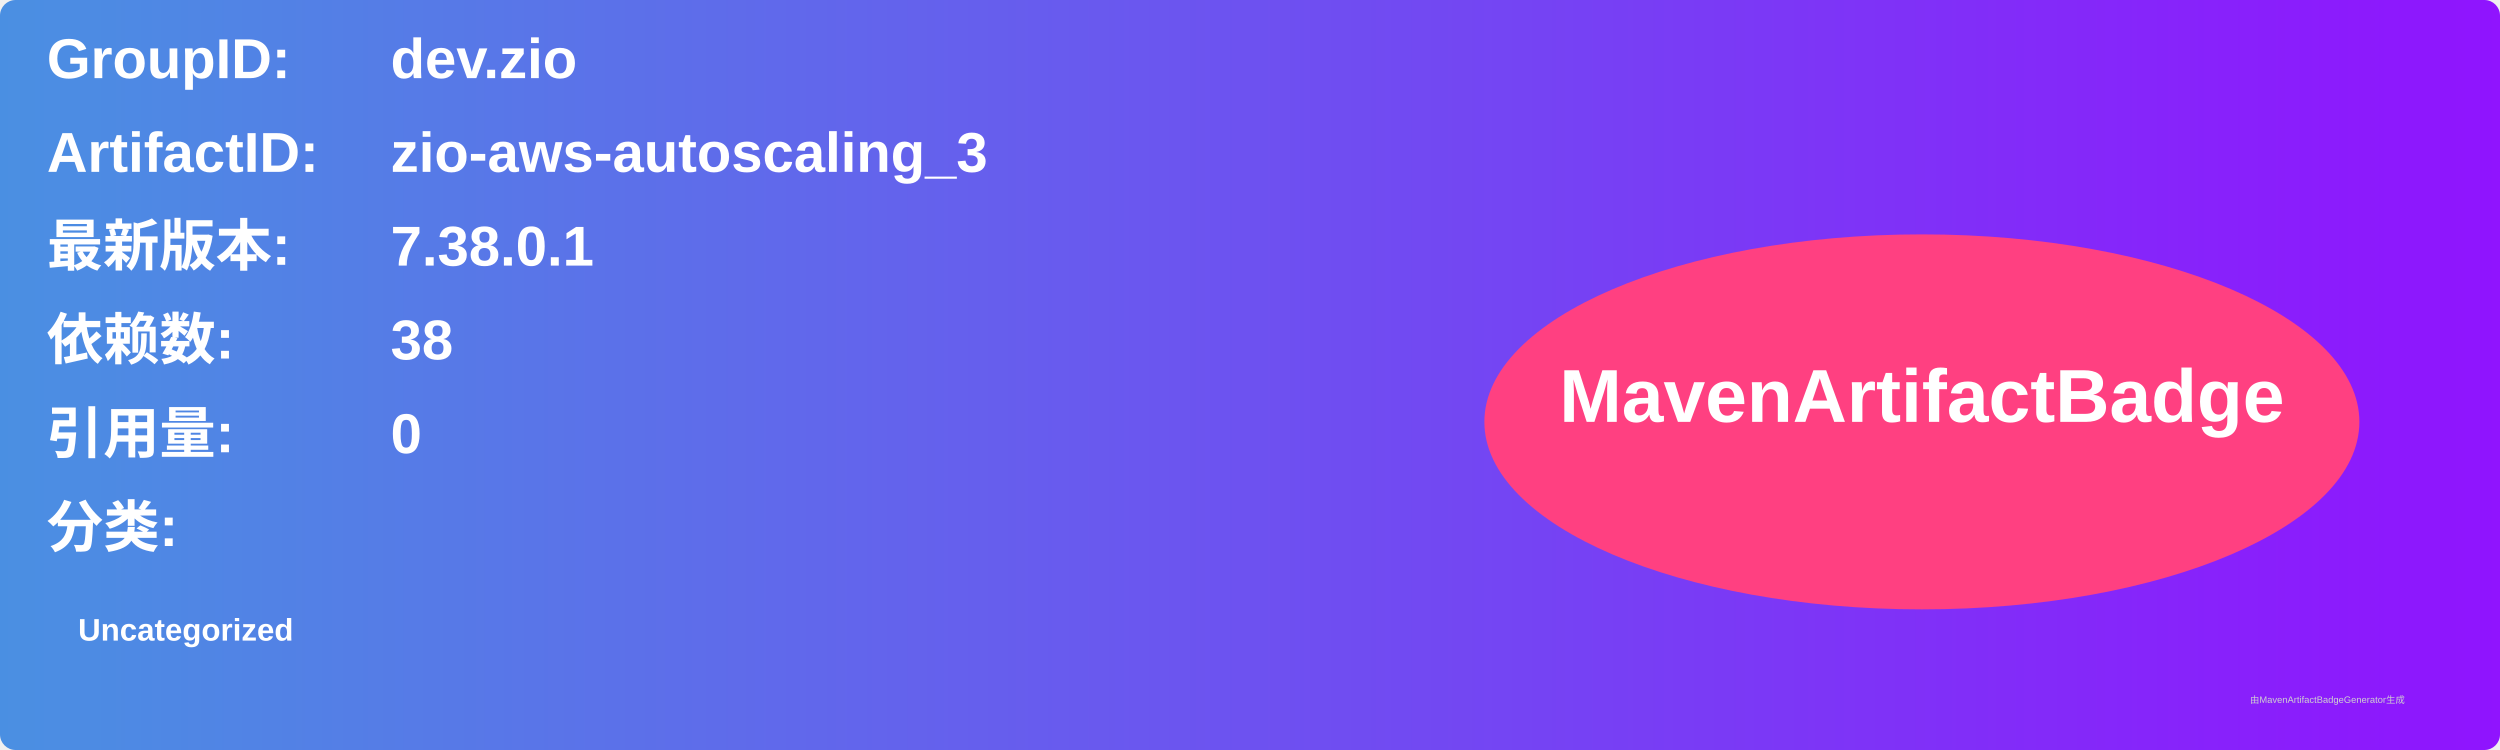
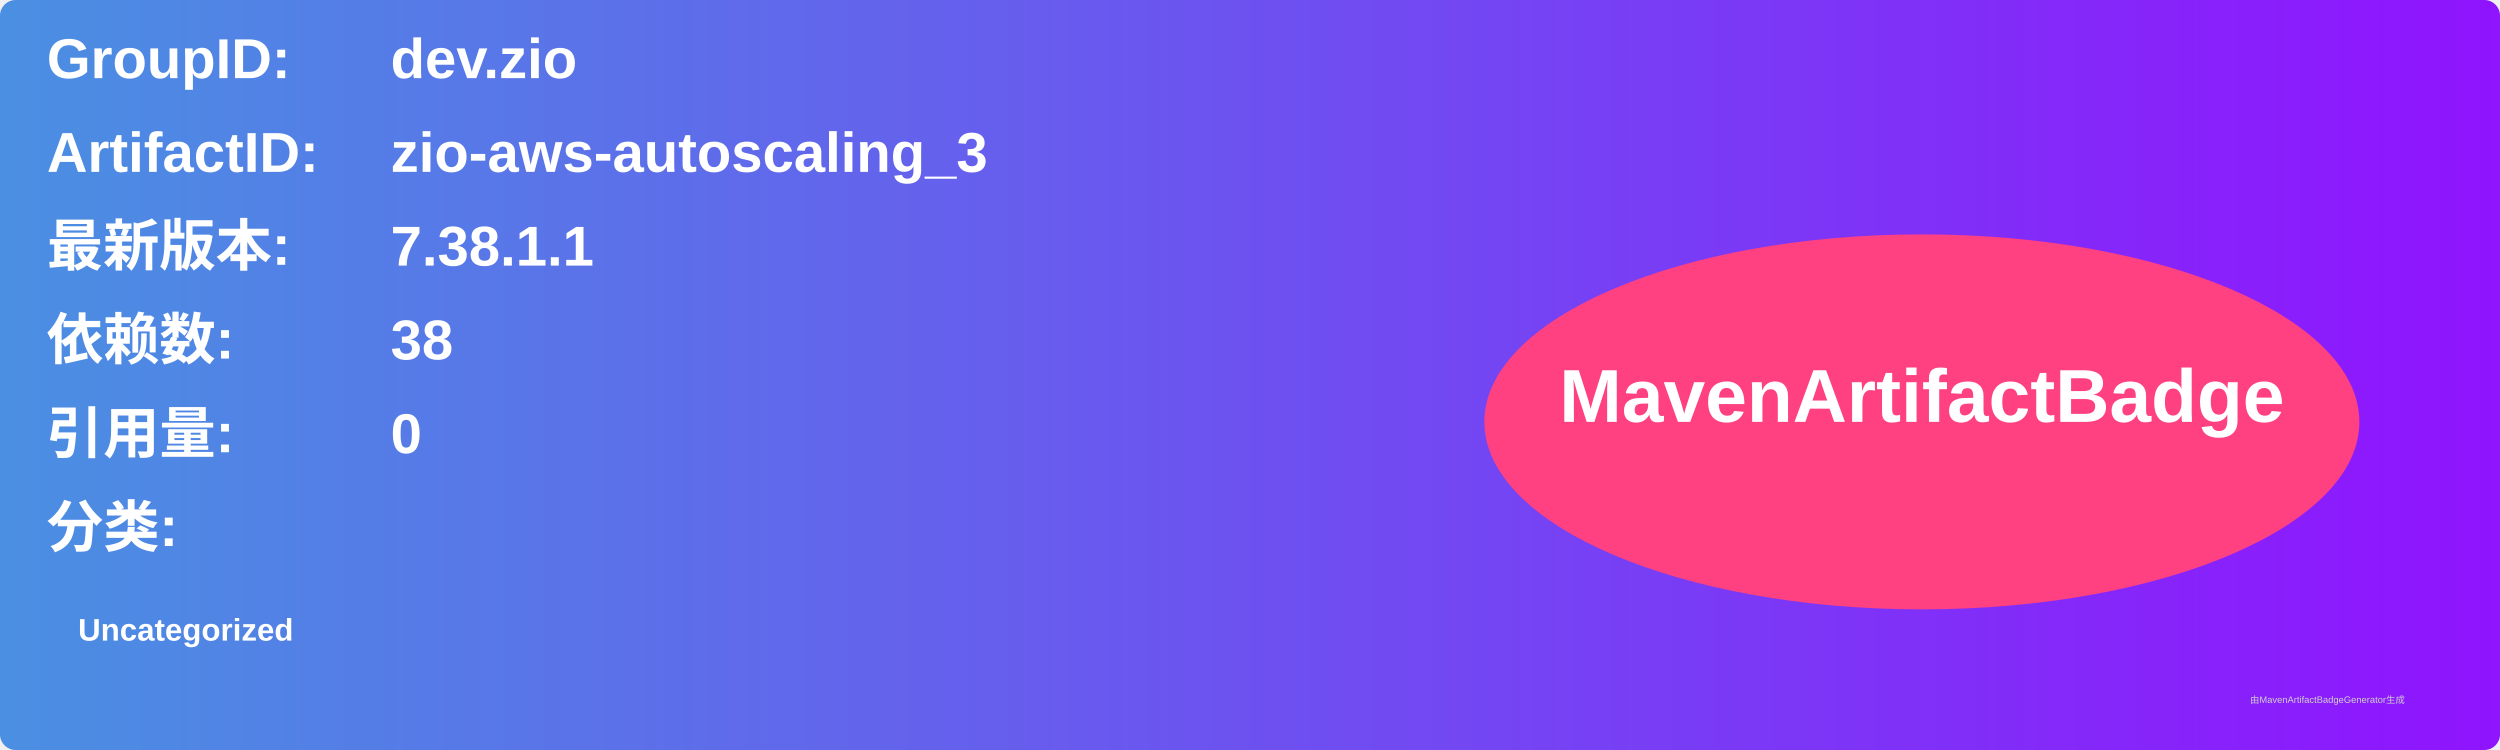
<svg xmlns="http://www.w3.org/2000/svg" width="800" height="240" viewBox="0 0 800 240">
  <linearGradient id="grad" x1="0%" y1="0%" x2="100%" y2="0%">
    <stop offset="0%" stop-color="#4a90e2" />
    <stop offset="100%" stop-color="#9013fe" />
  </linearGradient>
  <rect width="100%" height="100%" rx="5" ry="5" fill="url(#grad)" />
  <g transform="translate(15, 15)">
    <text x="0" y="10" font-family="Arial" font-size="18" fill="white" font-weight="bold" width="260">GroupID:</text>
    <text x="110" y="10" font-family="Arial" font-size="18" fill="white" font-weight="bold" width="460">dev.zio</text>
    <text x="0" y="40" font-family="Arial" font-size="18" fill="white" font-weight="bold" width="260">ArtifactID:</text>
    <text x="110" y="40" font-family="Arial" font-size="18" fill="white" font-weight="bold" width="460">zio-aws-autoscaling_3</text>
    <text x="0" y="70" font-family="Arial" font-size="18" fill="white" font-weight="bold">最新版本:</text>
    <text x="110" y="70" font-family="Arial" font-size="18" fill="white" font-weight="bold">
-       <tspan font-weight="bold">7.38.0.1</tspan>
+       <tspan font-weight="bold">7.38.1.1</tspan>
    </text>
    <text x="0" y="100" font-family="Arial" font-size="18" fill="white" font-weight="bold">依赖数: </text>
    <text x="110" y="100" font-family="Arial" font-size="18" fill="white">
      <tspan font-weight="bold">38</tspan>
    </text>
    <text x="0" y="130" font-family="Arial" font-size="18" fill="white" font-weight="bold">引用量: </text>
    <text x="110" y="130" font-family="Arial" font-size="18" fill="white">
      <tspan font-weight="bold">0</tspan>
    </text>
    <text x="0" y="160" font-family="Arial" font-size="18" fill="white" font-weight="bold">分类:</text>
    <text x="10" y="190" font-family="Arial" font-size="10" fill="white">
      <tspan font-weight="bold">Uncategorized</tspan>
    </text>
    <ellipse cx="600" cy="120" rx="140" ry="60" fill="#ff4081" />
    <text x="600" y="120" text-anchor="middle" font-family="Arial" font-size="24" fill="white" font-weight="bold">MavenArtifactBadge</text>
  </g>
  <text x="720" y="225" font-family="Arial" font-size="3" fill="#d0d0d0">由MavenArtifactBadgeGenerator生成</text>
</svg>
